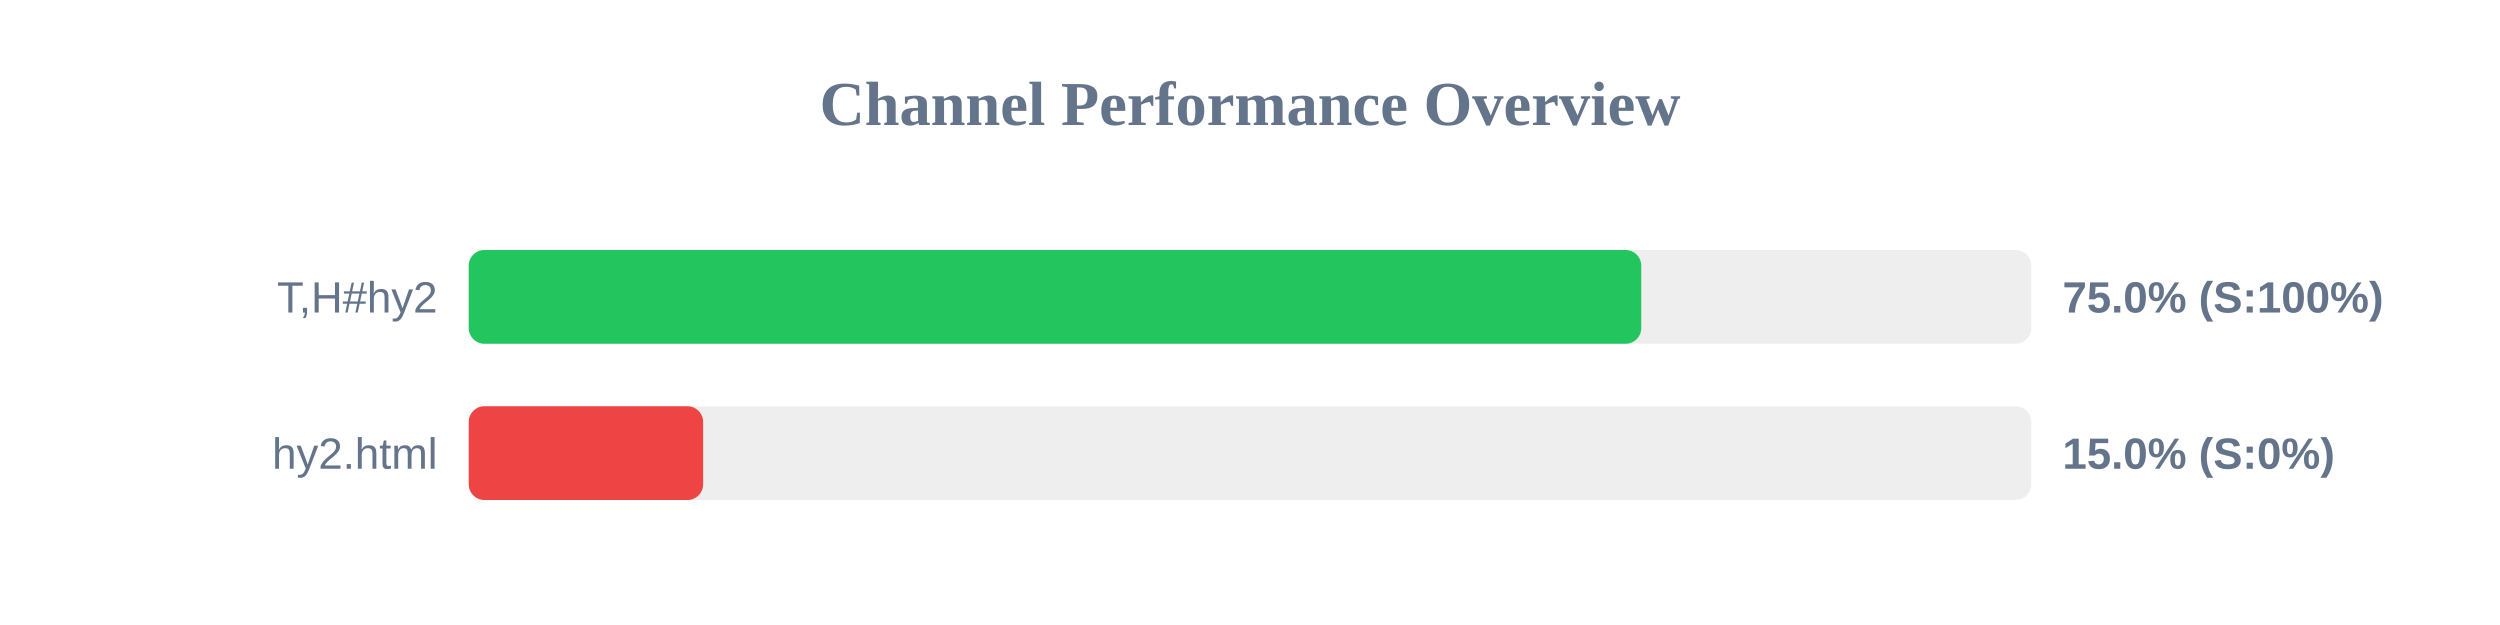
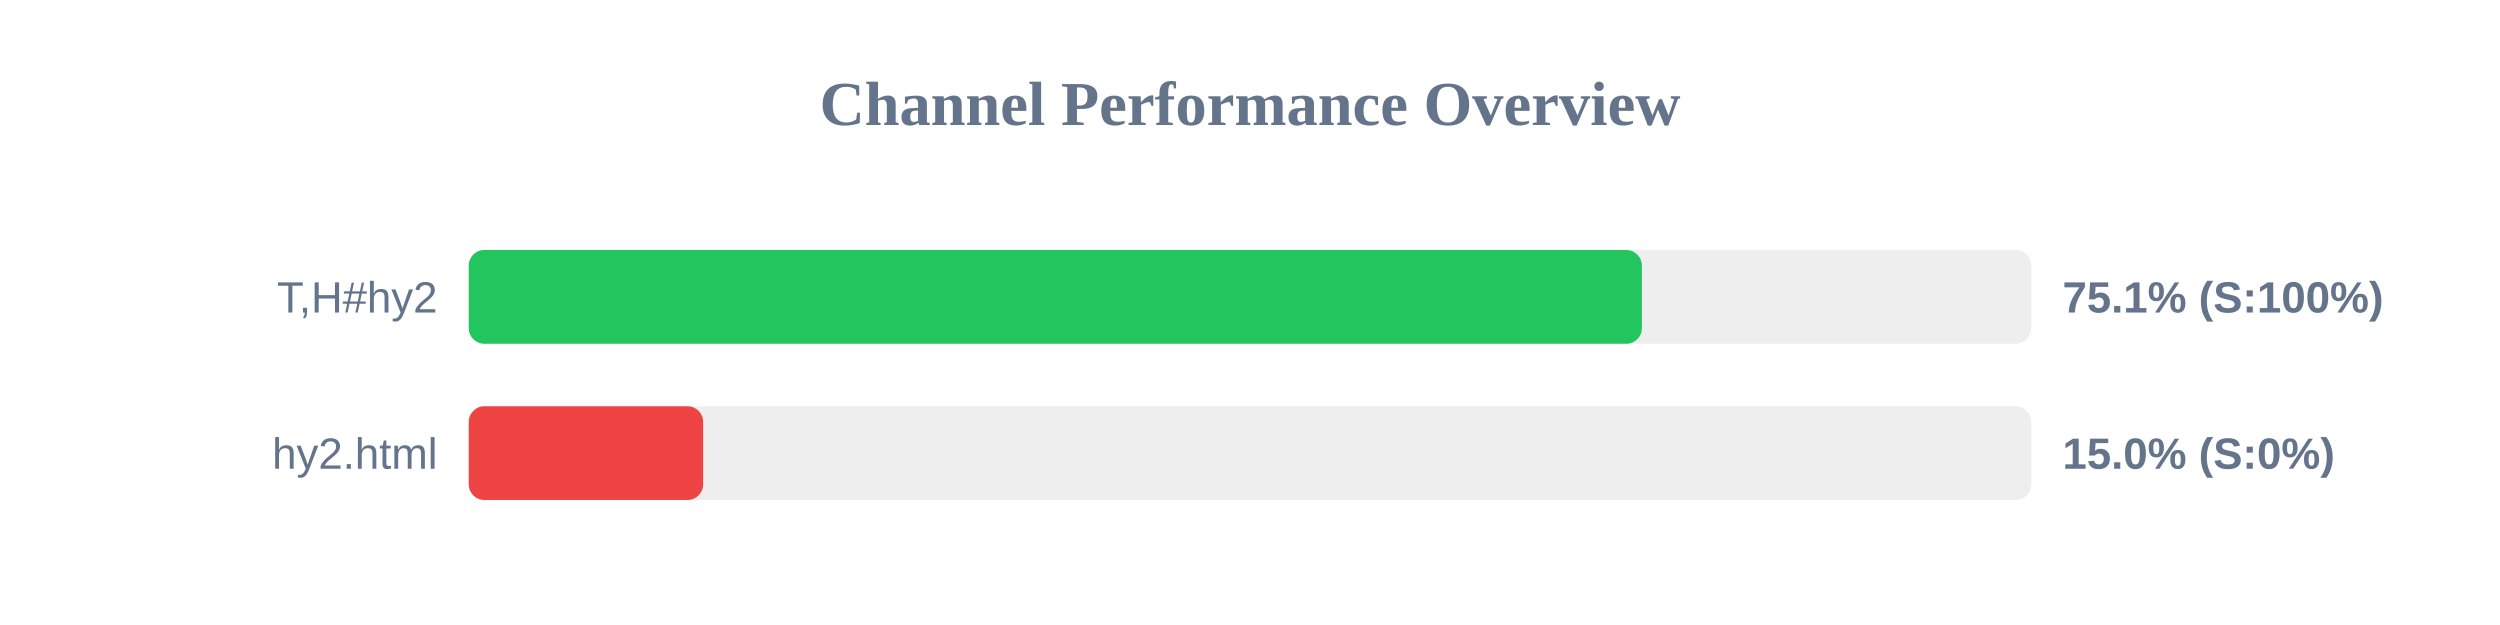
<svg xmlns="http://www.w3.org/2000/svg" width="800" height="200" version="1.1">
  <style>
        .row { font: 14px Arial; fill: #64748b; }
        .score { font: bold 14px Arial; fill: #64748b; }
    </style>
  <text x="400" y="40" text-anchor="middle" font-size="20px" font-weight="bold" fill="#64748b">Channel Performance Overview</text>
  <rect x="150" y="80" width="500" height="30" fill="#eee" rx="5" />
-   <rect x="150" y="80" width="375.2" height="30" fill="#22c55e" rx="5" />
+   <rect x="150" y="80" width="375.4" height="30" fill="#22c55e" rx="5" />
  <text x="140" y="100" text-anchor="end" class="row">T,H#hy2</text>
-   <text x="660" y="100" text-anchor="start" class="score">75.0% (S:100%)</text>
+   <text x="660" y="100" text-anchor="start" class="score">75.1% (S:100%)</text>
  <rect x="150" y="130" width="500" height="30" fill="#eee" rx="5" />
  <rect x="150" y="130" width="75.0" height="30" fill="#ef4444" rx="5" />
  <text x="140" y="150" text-anchor="end" class="row">hy2.html</text>
  <text x="660" y="150" text-anchor="start" class="score">15.0% (S:0%)</text>
</svg>
